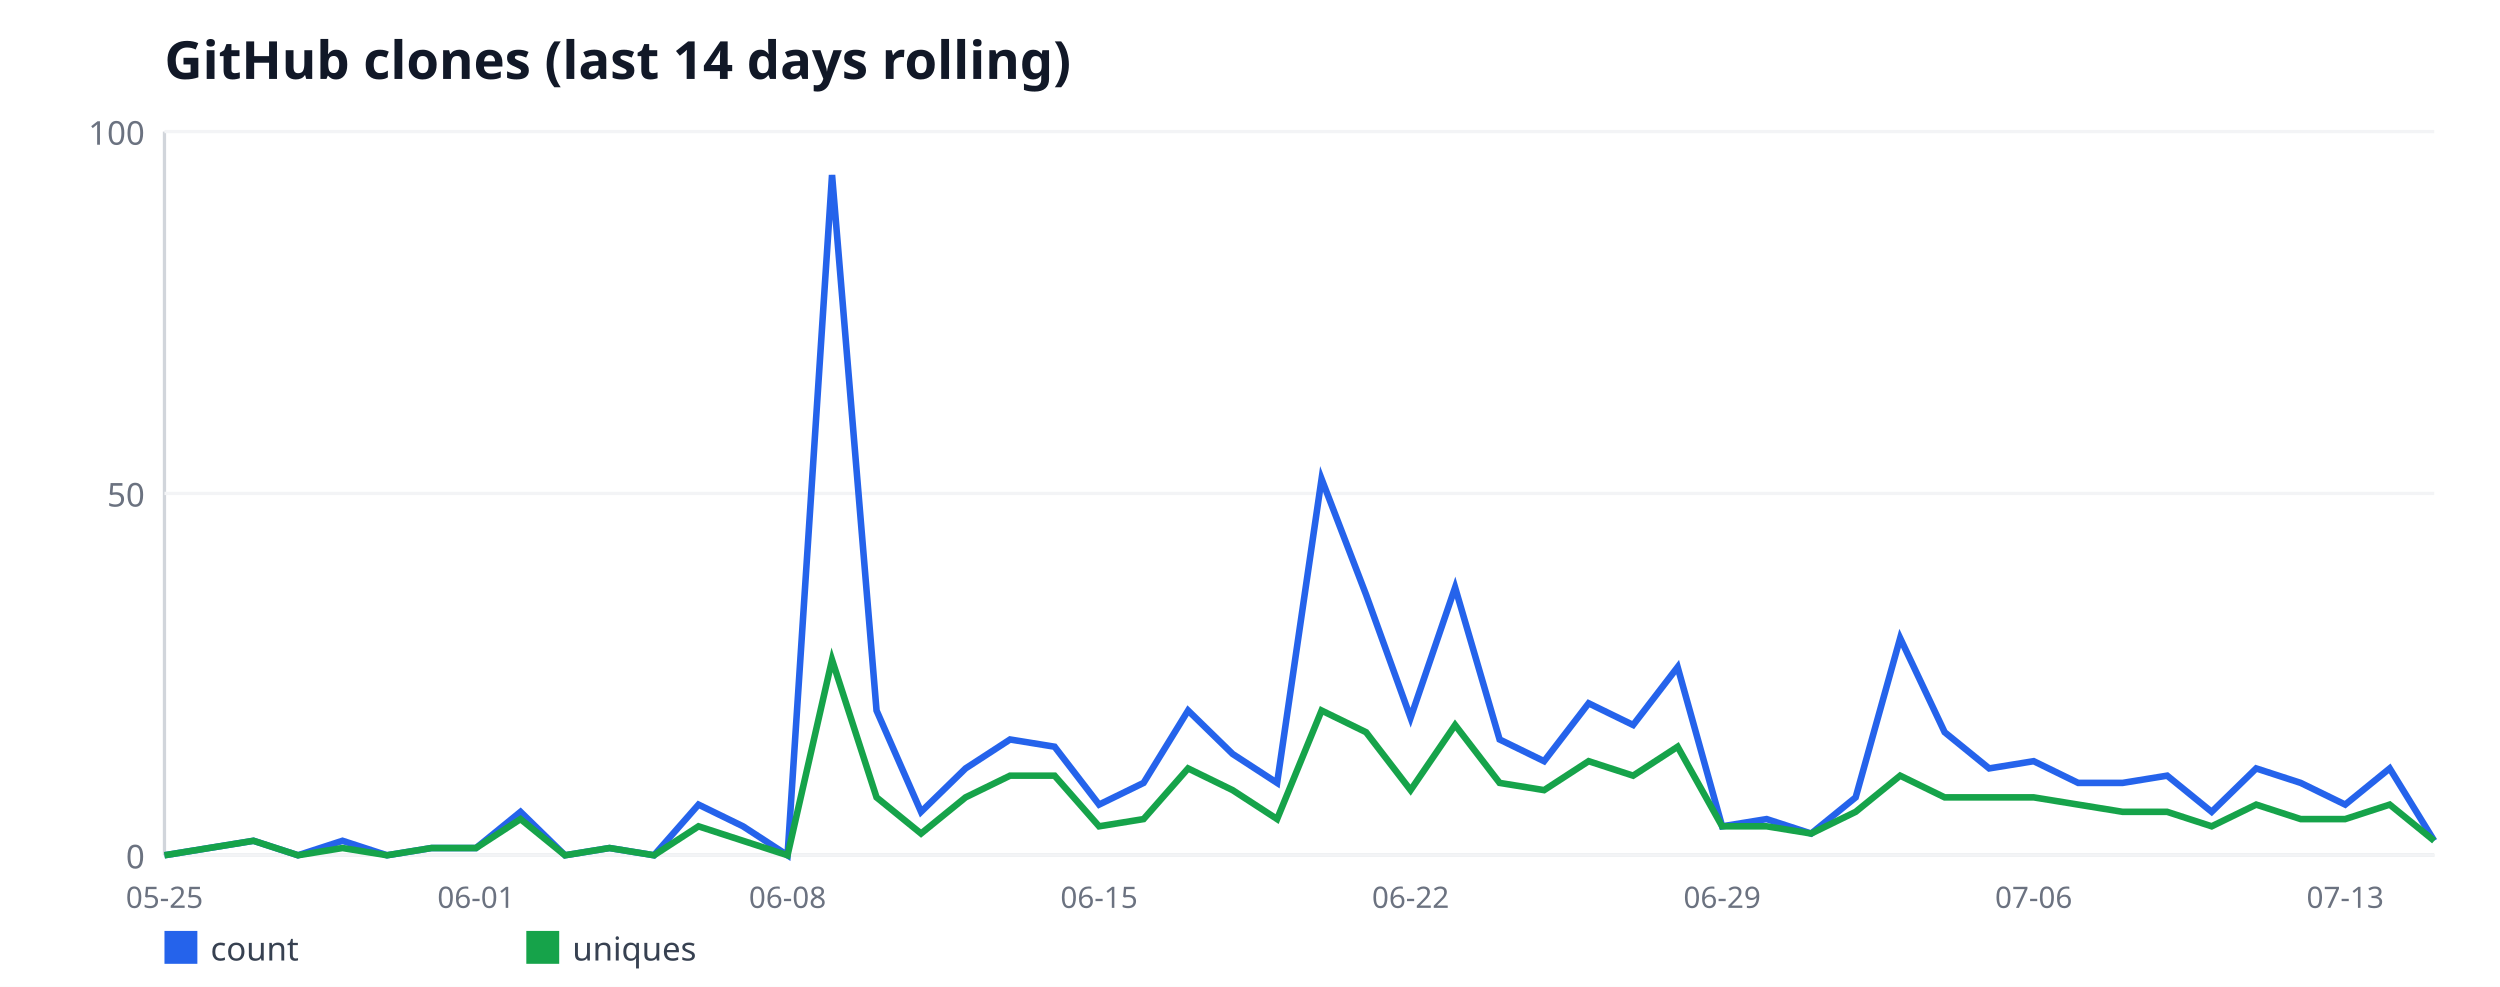
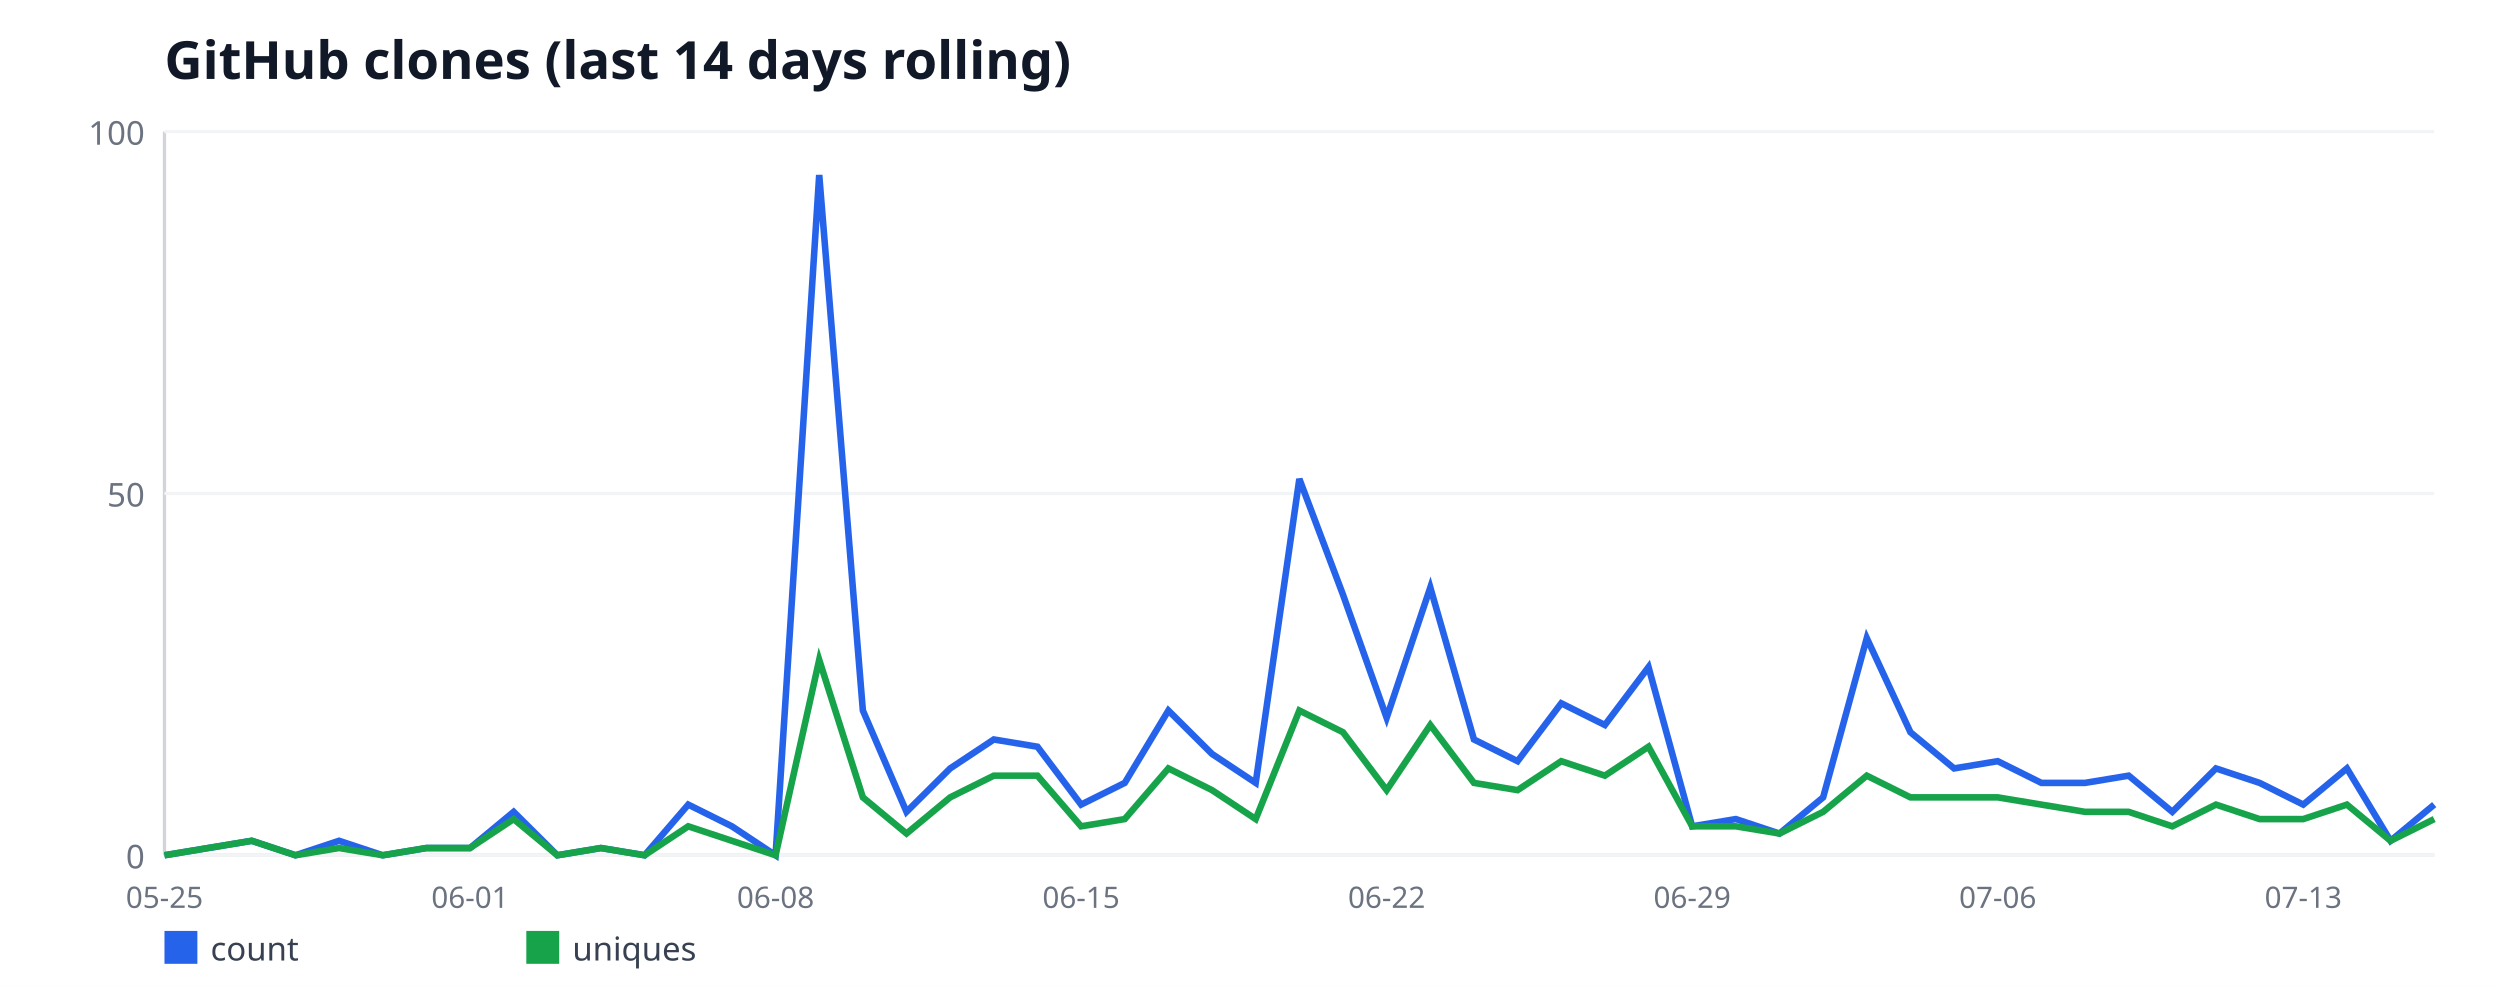
<svg xmlns="http://www.w3.org/2000/svg" width="760" height="300" viewBox="0 0 760 300" font-family="sans-serif">
  <rect width="760" height="300" fill="#ffffff" />
  <text x="50" y="24" font-size="16" font-weight="bold" fill="#111827">GitHub clones (last 14 days rolling)</text>
  <line x1="50" y1="40" x2="50" y2="260" stroke="#d1d5db" stroke-width="1" />
  <line x1="50" y1="260" x2="740" y2="260" stroke="#d1d5db" stroke-width="1" />
  <line x1="50" y1="260" x2="740" y2="260" stroke="#f3f4f6" stroke-width="1" />
  <text x="44" y="264" font-size="10" fill="#6b7280" text-anchor="end">0</text>
  <line x1="50" y1="150" x2="740" y2="150" stroke="#f3f4f6" stroke-width="1" />
  <text x="44" y="154" font-size="10" fill="#6b7280" text-anchor="end">50</text>
  <line x1="50" y1="40" x2="740" y2="40" stroke="#f3f4f6" stroke-width="1" />
  <text x="44" y="44" font-size="10" fill="#6b7280" text-anchor="end">100</text>
  <text x="50" y="276" font-size="9" fill="#6b7280" text-anchor="middle">05-25</text>
-   <text x="144.71" y="276" font-size="9" fill="#6b7280" text-anchor="middle">06-01</text>
-   <text x="239.41" y="276" font-size="9" fill="#6b7280" text-anchor="middle">06-08</text>
-   <text x="334.12" y="276" font-size="9" fill="#6b7280" text-anchor="middle">06-15</text>
-   <text x="428.82" y="276" font-size="9" fill="#6b7280" text-anchor="middle">06-22</text>
-   <text x="523.53" y="276" font-size="9" fill="#6b7280" text-anchor="middle">06-29</text>
-   <text x="618.24" y="276" font-size="9" fill="#6b7280" text-anchor="middle">07-06</text>
-   <text x="712.94" y="276" font-size="9" fill="#6b7280" text-anchor="middle">07-13</text>
-   <polyline fill="none" stroke="#2563eb" stroke-width="2" points="50,260 63.53,257.8 77.06,255.6 90.59,260 104.12,255.6 117.65,260 131.18,257.8 144.71,257.8 158.24,246.8 171.76,260 185.29,257.8 198.82,260 212.35,244.6 225.88,251.2 239.41,260 252.94,53.2 266.47,216 280,246.8 293.53,233.6 307.06,224.8 320.59,227 334.12,244.6 347.65,238 361.18,216 374.71,229.2 388.24,238 401.76,145.6 415.29,180.8 428.82,218.2 442.35,178.6 455.88,224.8 469.41,231.4 482.94,213.8 496.47,220.4 510,202.8 523.53,251.2 537.06,249 550.59,253.4 564.12,242.4 577.65,194 591.18,222.6 604.71,233.6 618.24,231.4 631.76,238 645.29,238 658.82,235.8 672.35,246.8 685.88,233.6 699.41,238 712.94,244.6 726.47,233.6 740,255.6" />
+   <text x="142.88" y="276" font-size="9" fill="#6b7280" text-anchor="middle">06-01</text>
+   <text x="235.77" y="276" font-size="9" fill="#6b7280" text-anchor="middle">06-08</text>
+   <text x="328.65" y="276" font-size="9" fill="#6b7280" text-anchor="middle">06-15</text>
+   <text x="421.54" y="276" font-size="9" fill="#6b7280" text-anchor="middle">06-22</text>
+   <text x="514.42" y="276" font-size="9" fill="#6b7280" text-anchor="middle">06-29</text>
+   <text x="607.31" y="276" font-size="9" fill="#6b7280" text-anchor="middle">07-06</text>
+   <text x="700.19" y="276" font-size="9" fill="#6b7280" text-anchor="middle">07-13</text>
+   <polyline fill="none" stroke="#2563eb" stroke-width="2" points="50,260 63.27,257.8 76.54,255.6 89.81,260 103.08,255.6 116.35,260 129.62,257.8 142.88,257.8 156.15,246.8 169.42,260 182.69,257.8 195.96,260 209.23,244.6 222.5,251.2 235.77,260 249.04,53.2 262.31,216 275.58,246.8 288.85,233.6 302.12,224.8 315.38,227 328.65,244.6 341.92,238 355.19,216 368.46,229.2 381.73,238 395,145.6 408.27,180.8 421.54,218.2 434.81,178.6 448.08,224.8 461.35,231.4 474.62,213.8 487.88,220.4 501.15,202.8 514.42,251.2 527.69,249 540.96,253.4 554.23,242.4 567.5,194 580.77,222.6 594.04,233.6 607.31,231.4 620.58,238 633.85,238 647.12,235.8 660.38,246.8 673.65,233.6 686.92,238 700.19,244.6 713.46,233.6 726.73,255.6 740,244.6" />
  <rect x="50" y="283" width="10" height="10" fill="#2563eb" />
  <text x="64" y="292" font-size="10" fill="#374151">count</text>
-   <polyline fill="none" stroke="#16a34a" stroke-width="2" points="50,260 63.53,257.8 77.06,255.6 90.59,260 104.12,257.8 117.65,260 131.18,257.8 144.71,257.8 158.24,249 171.76,260 185.29,257.8 198.82,260 212.35,251.2 225.88,255.6 239.41,260 252.94,200.6 266.47,242.4 280,253.4 293.53,242.4 307.06,235.8 320.59,235.8 334.12,251.2 347.65,249 361.18,233.6 374.71,240.2 388.24,249 401.76,216 415.29,222.6 428.82,240.2 442.35,220.4 455.88,238 469.41,240.2 482.94,231.4 496.47,235.8 510,227 523.53,251.2 537.06,251.2 550.59,253.4 564.12,246.8 577.65,235.8 591.18,242.4 604.71,242.4 618.24,242.4 631.76,244.6 645.29,246.8 658.82,246.8 672.35,251.2 685.88,244.6 699.41,249 712.94,249 726.47,244.6 740,255.6" />
+   <polyline fill="none" stroke="#16a34a" stroke-width="2" points="50,260 63.27,257.8 76.54,255.6 89.81,260 103.08,257.8 116.35,260 129.62,257.8 142.88,257.8 156.15,249 169.42,260 182.69,257.8 195.96,260 209.23,251.2 222.5,255.6 235.77,260 249.04,200.6 262.31,242.4 275.58,253.4 288.85,242.4 302.12,235.8 315.38,235.8 328.65,251.2 341.92,249 355.19,233.6 368.46,240.2 381.73,249 395,216 408.27,222.6 421.54,240.2 434.81,220.4 448.08,238 461.35,240.2 474.62,231.4 487.88,235.8 501.15,227 514.42,251.2 527.69,251.2 540.96,253.4 554.23,246.8 567.5,235.8 580.77,242.4 594.04,242.4 607.31,242.4 620.58,244.6 633.85,246.8 647.12,246.8 660.38,251.2 673.65,244.6 686.92,249 700.19,249 713.46,244.6 726.73,255.6 740,249" />
  <rect x="160" y="283" width="10" height="10" fill="#16a34a" />
  <text x="174" y="292" font-size="10" fill="#374151">uniques</text>
</svg>
